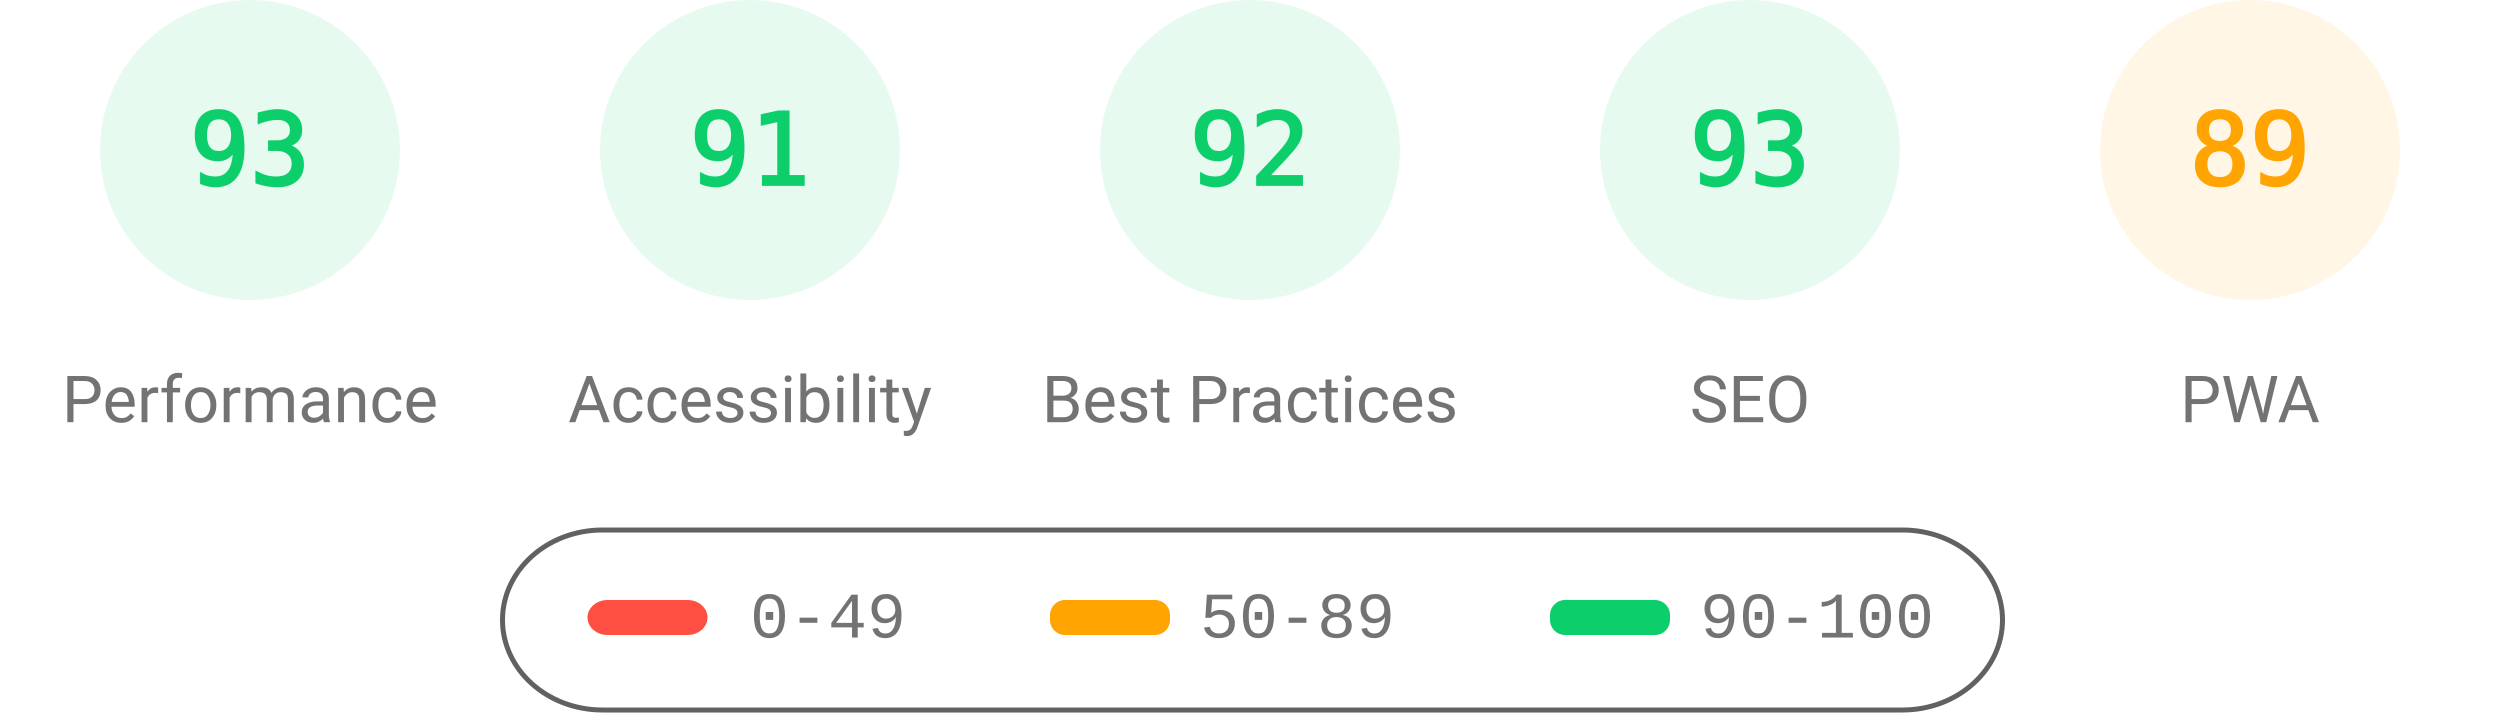
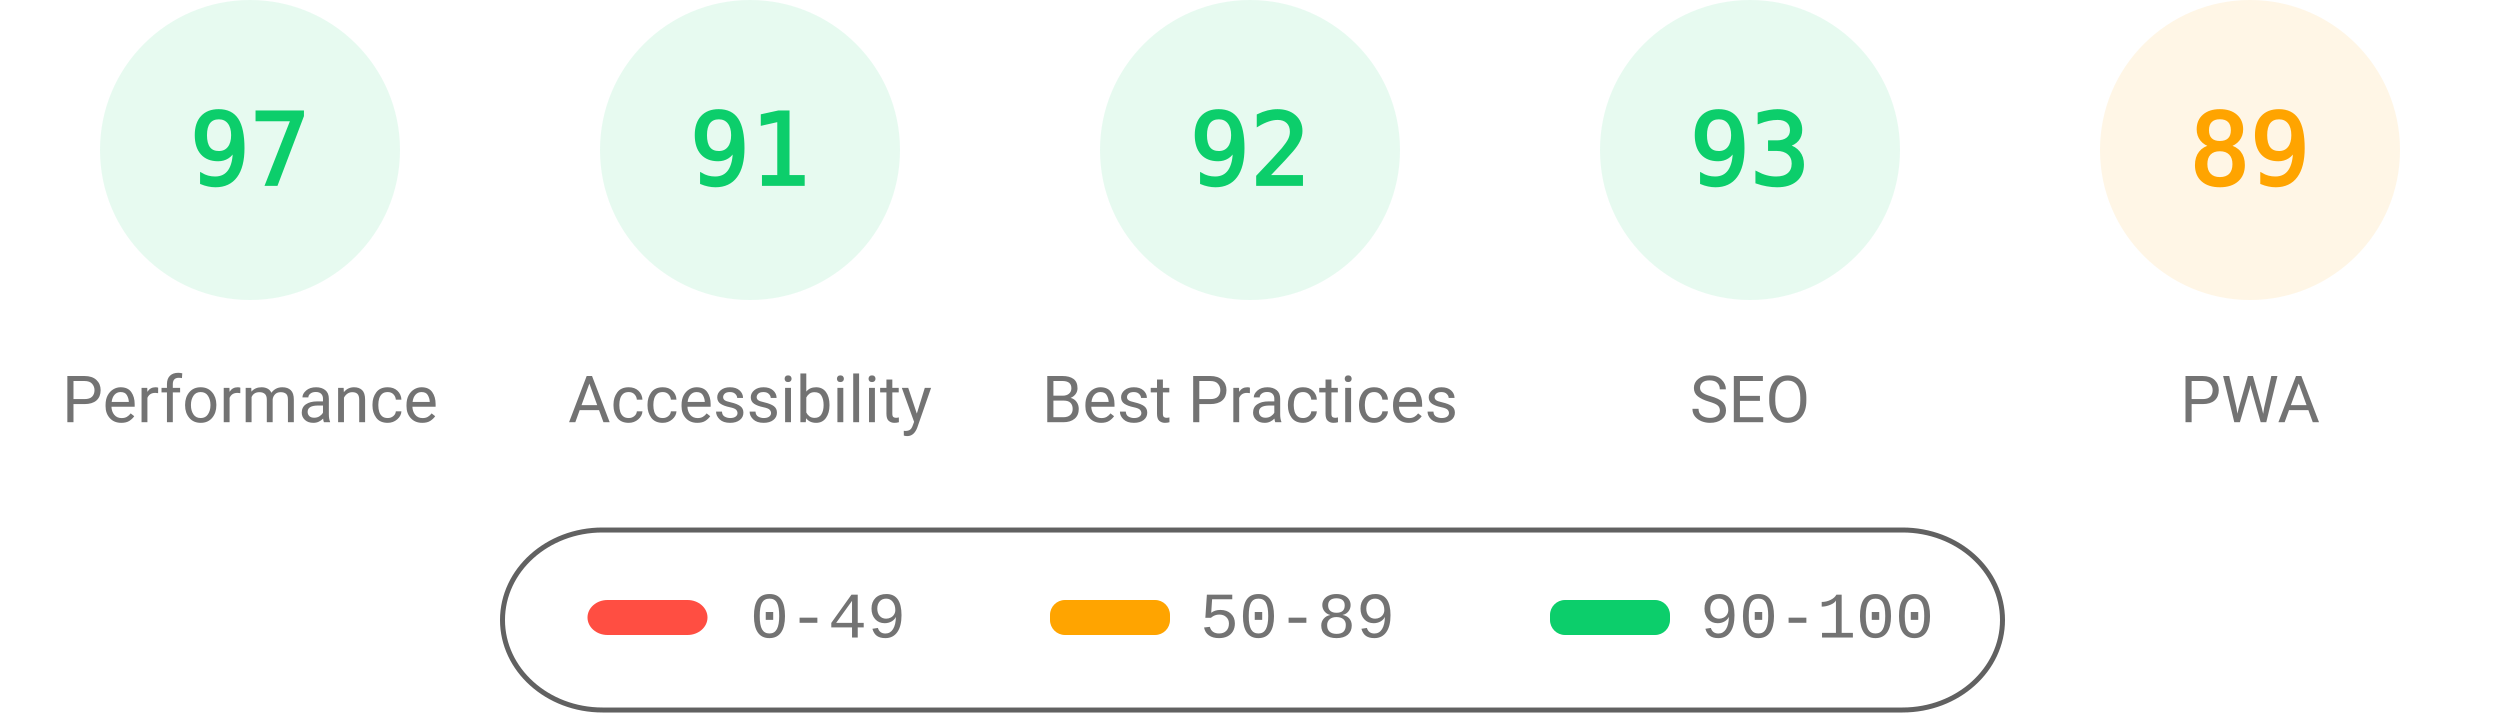
<svg xmlns="http://www.w3.org/2000/svg" fill="none" width="1000" height="285">
  <style>.gauge-base{opacity:.1}.gauge-arc{fill:none;animation-delay:250ms;stroke-linecap:round;transform:rotate(-90deg);transform-origin:100px 60px;animation:load-gauge 1s ease forwards}.guage-text{font-size:40px;font-family:monospace;text-align:center}.guage-red{color:#ff4e42;fill:#ff4e42;stroke:#ff4e42}.guage-orange{color:#ffa400;fill:#ffa400;stroke:#ffa400}.guage-green{color:#0cce6b;fill:#0cce6b;stroke:#0cce6b}.guage-undefined{color:#5c5c5c;fill:#5c5c5c;stroke:#5c5c5c}.guage-title{color:#737373;fill:#737373;stroke:none;font-size:26px;line-height:26px;font-family:Roboto,Halvetica,Arial,sans-serif}@keyframes load-gauge{from{stroke-dasharray:0 352.858}}</style>
  <svg class="guage-div guage-perf guage-green" viewBox="0 0 200 200" width="200" height="200">
    <circle class="gauge-base" r="56" cx="100" cy="60" stroke-width="8" />
-     <circle class="gauge-arc guage-arc-1" r="56" cx="100" cy="60" stroke-width="8" style="stroke-dasharray:327.228,351.858" />
-     <text class="guage-text" x="100" y="60" alignment-baseline="central" dominant-baseline="central" text-anchor="middle">93</text>
+     <circle class="gauge-arc guage-arc-1" r="56" cx="100" cy="60" stroke-width="8" style="stroke-dasharray:341.302,351.858" />
+     <text class="guage-text" x="100" y="60" alignment-baseline="central" dominant-baseline="central" text-anchor="middle">97</text>
    <text class="guage-title" x="100" y="160" alignment-baseline="central" dominant-baseline="central" text-anchor="middle">Performance</text>
  </svg>
  <svg class="guage-div guage-acc guage-green" viewBox="0 0 200 200" width="200" height="200" x="200">
    <circle class="gauge-base" r="56" cx="100" cy="60" stroke-width="8" />
    <circle class="gauge-arc guage-arc-2" r="56" cx="100" cy="60" stroke-width="8" style="stroke-dasharray:320.191,351.858" />
    <text class="guage-text" x="100" y="60" alignment-baseline="central" dominant-baseline="central" text-anchor="middle">91</text>
    <text class="guage-title" x="100" y="160" alignment-baseline="central" dominant-baseline="central" text-anchor="middle">Accessibility</text>
  </svg>
  <svg class="guage-div guage-best guage-green" viewBox="0 0 200 200" width="200" height="200" x="400">
    <circle class="gauge-base" r="56" cx="100" cy="60" stroke-width="8" />
    <circle class="gauge-arc guage-arc-3" r="56" cx="100" cy="60" stroke-width="8" style="stroke-dasharray:323.709,351.858" />
    <text class="guage-text" x="100" y="60" alignment-baseline="central" dominant-baseline="central" text-anchor="middle">92</text>
    <text class="guage-title" x="100" y="160" alignment-baseline="central" dominant-baseline="central" text-anchor="middle">Best Practices</text>
  </svg>
  <svg class="guage-div guage-seo guage-green" viewBox="0 0 200 200" width="200" height="200" x="600">
    <circle class="gauge-base" r="56" cx="100" cy="60" stroke-width="8" />
    <circle class="gauge-arc guage-arc-4" r="56" cx="100" cy="60" stroke-width="8" style="stroke-dasharray:327.228,351.858" />
    <text class="guage-text" x="100" y="60" alignment-baseline="central" dominant-baseline="central" text-anchor="middle">93</text>
    <text class="guage-title" x="100" y="160" alignment-baseline="central" dominant-baseline="central" text-anchor="middle">SEO</text>
  </svg>
  <svg class="guage-div guage-pwa guage-orange" viewBox="0 0 200 200" width="200" height="200" x="800">
    <circle class="gauge-base" r="56" cx="100" cy="60" stroke-width="8" />
    <circle class="gauge-arc guage-arc-4" r="56" cx="100" cy="60" stroke-width="8" style="stroke-dasharray:313.154,351.858" />
    <text class="guage-text" x="100" y="60" alignment-baseline="central" dominant-baseline="central" text-anchor="middle">89</text>
    <text class="guage-title" x="100" y="160" alignment-baseline="central" dominant-baseline="central" text-anchor="middle">PWA</text>
  </svg>
  <svg width="604" height="76" x="200" y="210">
    <path fill="none" id="canvas_background" d="M-1-1h604v80H-1z" />
    <rect fill-opacity="0" stroke="#616161" stroke-width="2" rx="40" id="svg_2" height="72" width="600" y="2" x="1" fill="#000" />
    <rect stroke="#000" rx="8" id="svg_3" height="14" width="48" y="30" x="35" stroke-opacity="null" stroke-width="0" fill="#ff4e42" />
    <rect stroke="#000" rx="6" id="svg_4" height="14" width="48" y="30" x="220" stroke-opacity="null" stroke-width="0" fill="#ffa400" />
    <rect stroke="#000" rx="6" id="svg_5" height="14" width="48" y="30" x="420" stroke-opacity="null" stroke-width="0" fill="#0cce6b" />
    <text xml:space="preserve" text-anchor="start" font-family="'Courier New', Courier, monospace" font-size="26" id="svg_6" y="45" x="100" stroke-opacity="null" stroke-width="0" stroke="#000" fill="#737373">0-49</text>
    <text xml:space="preserve" text-anchor="start" font-family="'Courier New', Courier, monospace" font-size="26" id="svg_7" y="45" x="280" stroke-opacity="null" stroke-width="0" stroke="#000" fill="#737373">50-89</text>
    <text xml:space="preserve" text-anchor="start" font-family="'Courier New', Courier, monospace" font-size="26" id="svg_8" y="45" x="480" stroke-opacity="null" stroke-width="0" stroke="#000" fill="#737373">90-100</text>
  </svg>
</svg>
